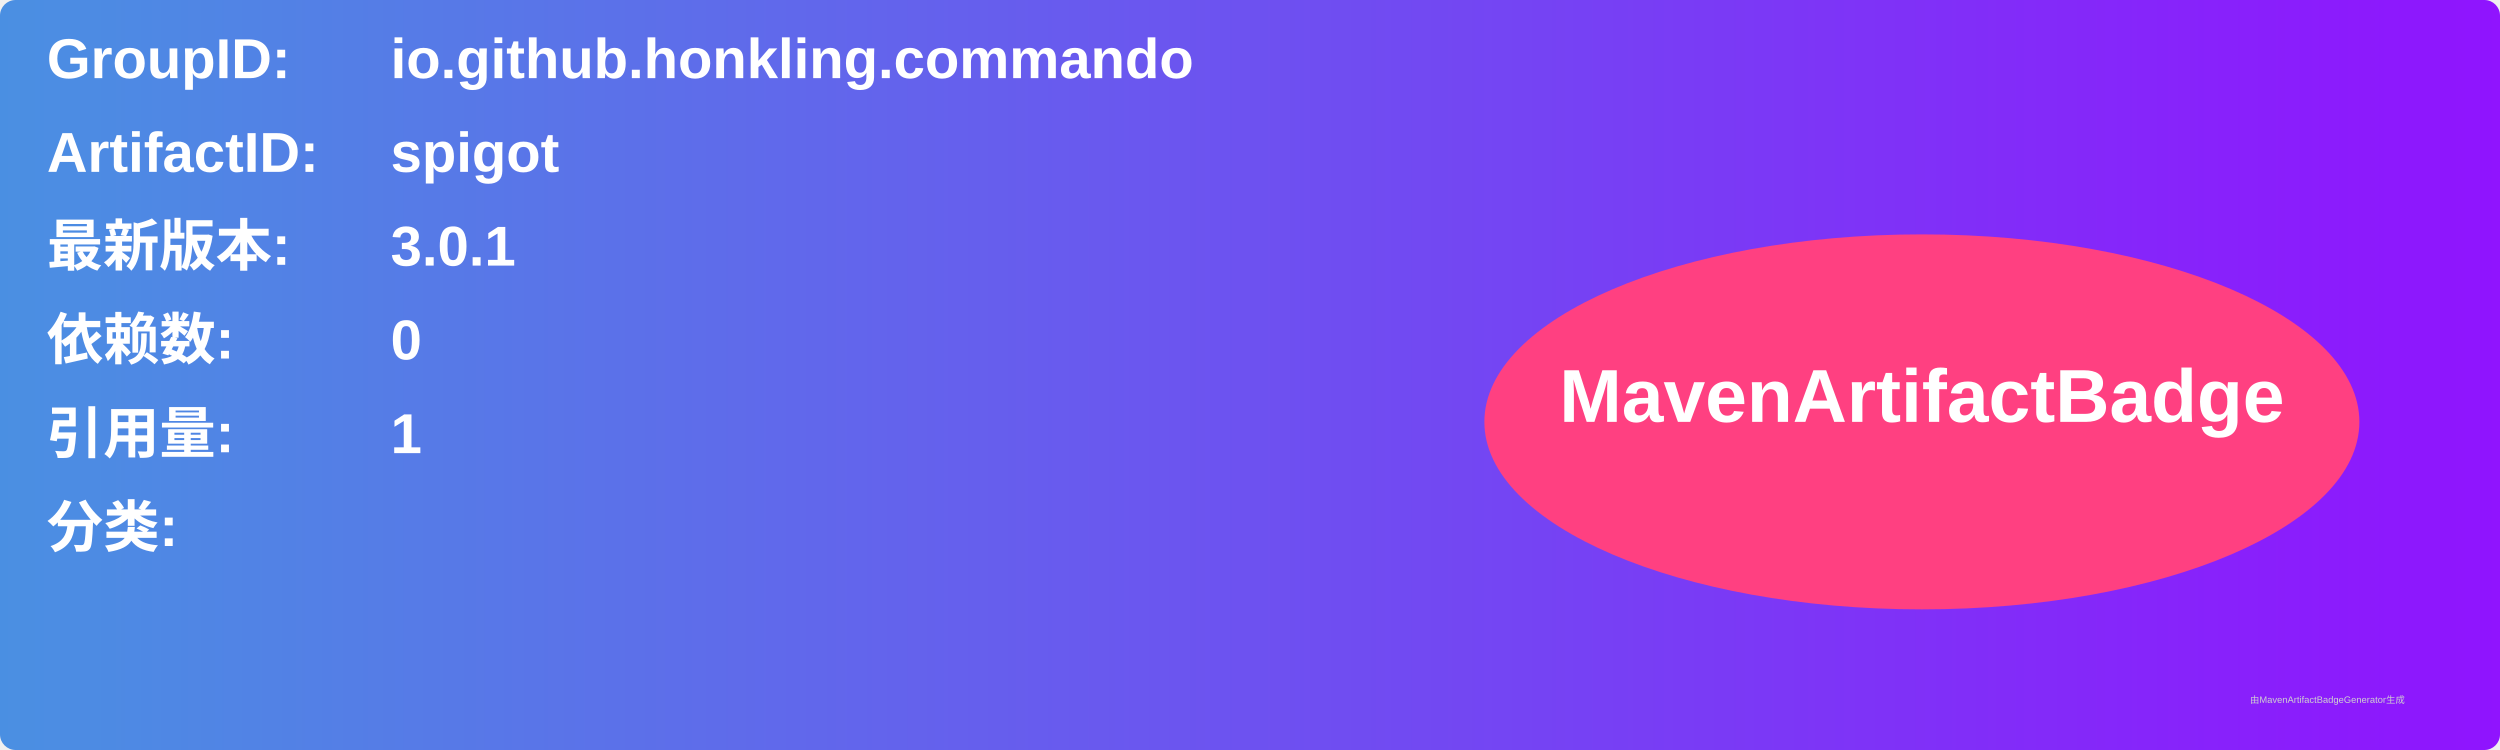
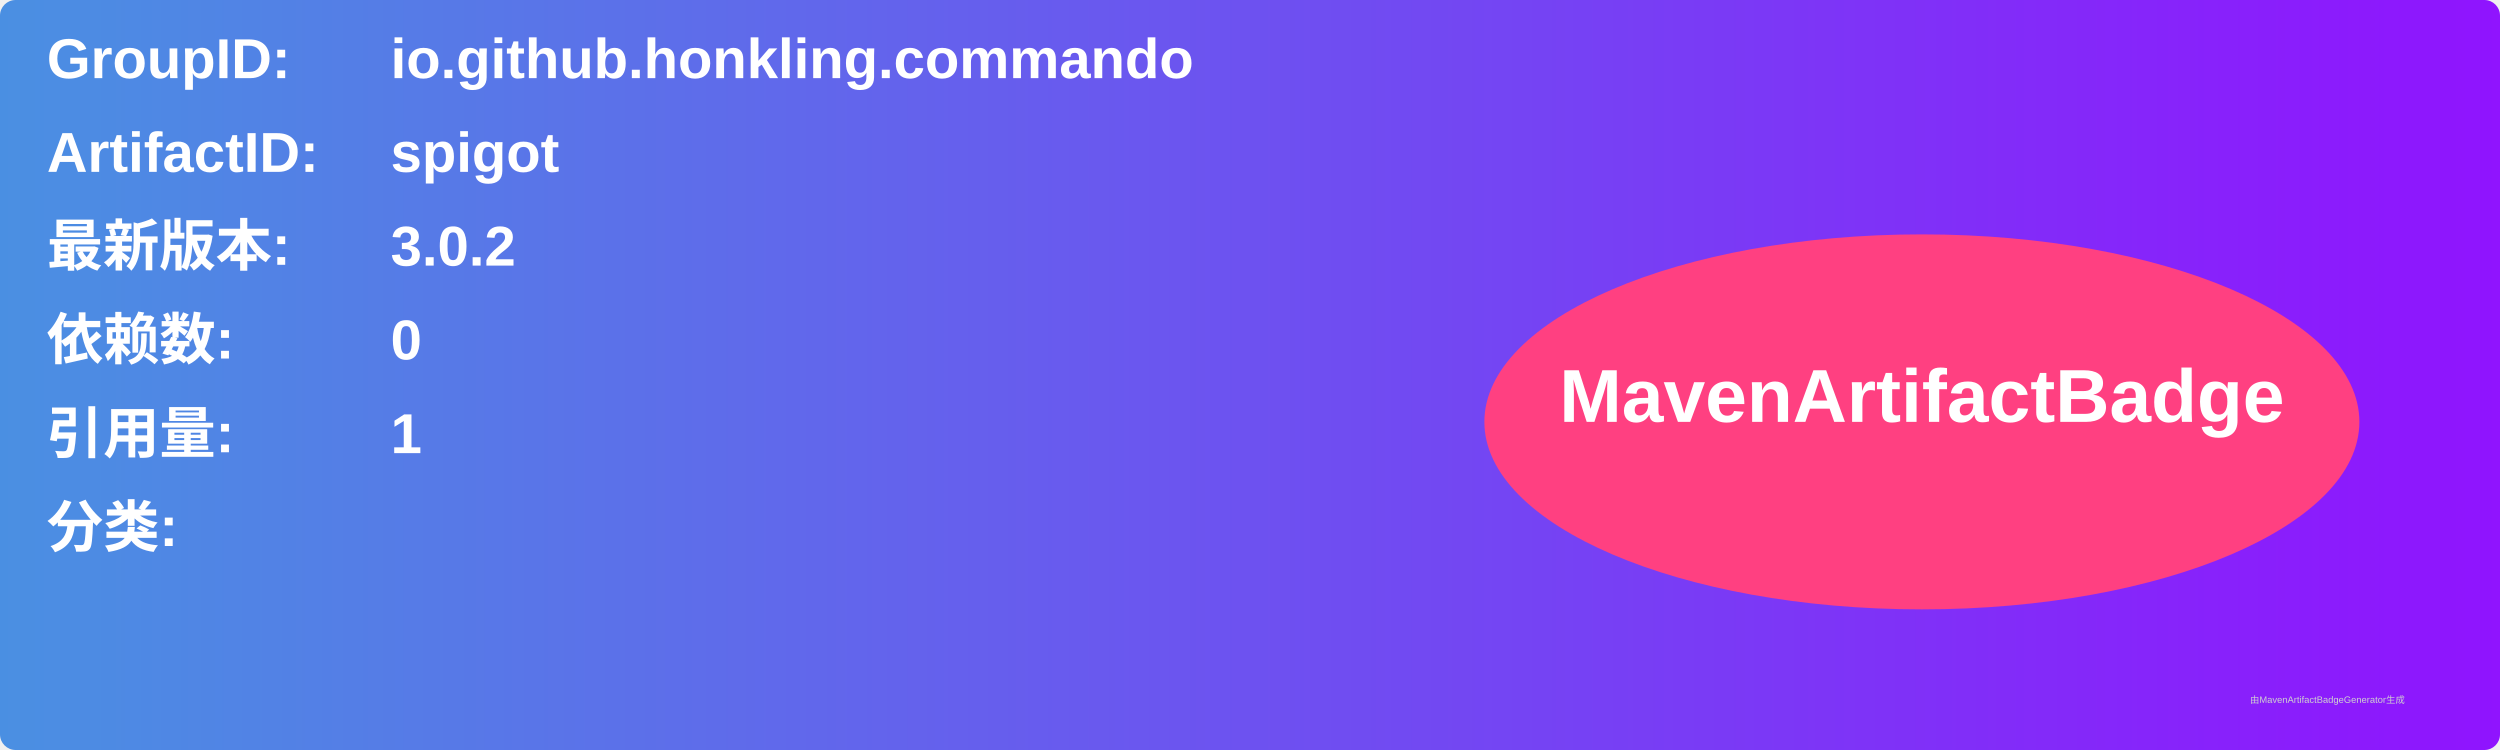
<svg xmlns="http://www.w3.org/2000/svg" width="800" height="240" viewBox="0 0 800 240">
  <linearGradient id="grad" x1="0%" y1="0%" x2="100%" y2="0%">
    <stop offset="0%" stop-color="#4a90e2" />
    <stop offset="100%" stop-color="#9013fe" />
  </linearGradient>
  <rect width="100%" height="100%" rx="5" ry="5" fill="url(#grad)" />
  <g transform="translate(15, 15)">
    <text x="0" y="10" font-family="Arial" font-size="18" fill="white" font-weight="bold" width="260">GroupID:</text>
    <text x="110" y="10" font-family="Arial" font-size="18" fill="white" font-weight="bold" width="460">io.github.honkling.commando</text>
    <text x="0" y="40" font-family="Arial" font-size="18" fill="white" font-weight="bold" width="260">ArtifactID:</text>
    <text x="110" y="40" font-family="Arial" font-size="18" fill="white" font-weight="bold" width="460">spigot</text>
    <text x="0" y="70" font-family="Arial" font-size="18" fill="white" font-weight="bold">最新版本:</text>
    <text x="110" y="70" font-family="Arial" font-size="18" fill="white" font-weight="bold">
-       <tspan font-weight="bold">3.0.1</tspan>
+       <tspan font-weight="bold">3.0.2</tspan>
    </text>
    <text x="0" y="100" font-family="Arial" font-size="18" fill="white" font-weight="bold">依赖数: </text>
    <text x="110" y="100" font-family="Arial" font-size="18" fill="white">
      <tspan font-weight="bold">0</tspan>
    </text>
    <text x="0" y="130" font-family="Arial" font-size="18" fill="white" font-weight="bold">引用量: </text>
    <text x="110" y="130" font-family="Arial" font-size="18" fill="white">
      <tspan font-weight="bold">1</tspan>
    </text>
    <text x="0" y="160" font-family="Arial" font-size="18" fill="white" font-weight="bold">分类:</text>
    <text x="10" y="190" font-family="Arial" font-size="10" fill="white">
      <tspan font-weight="bold" />
    </text>
    <ellipse cx="600" cy="120" rx="140" ry="60" fill="#ff4081" />
    <text x="600" y="120" text-anchor="middle" font-family="Arial" font-size="24" fill="white" font-weight="bold">MavenArtifactBadge</text>
  </g>
  <text x="720" y="225" font-family="Arial" font-size="3" fill="#d0d0d0">由MavenArtifactBadgeGenerator生成</text>
</svg>
